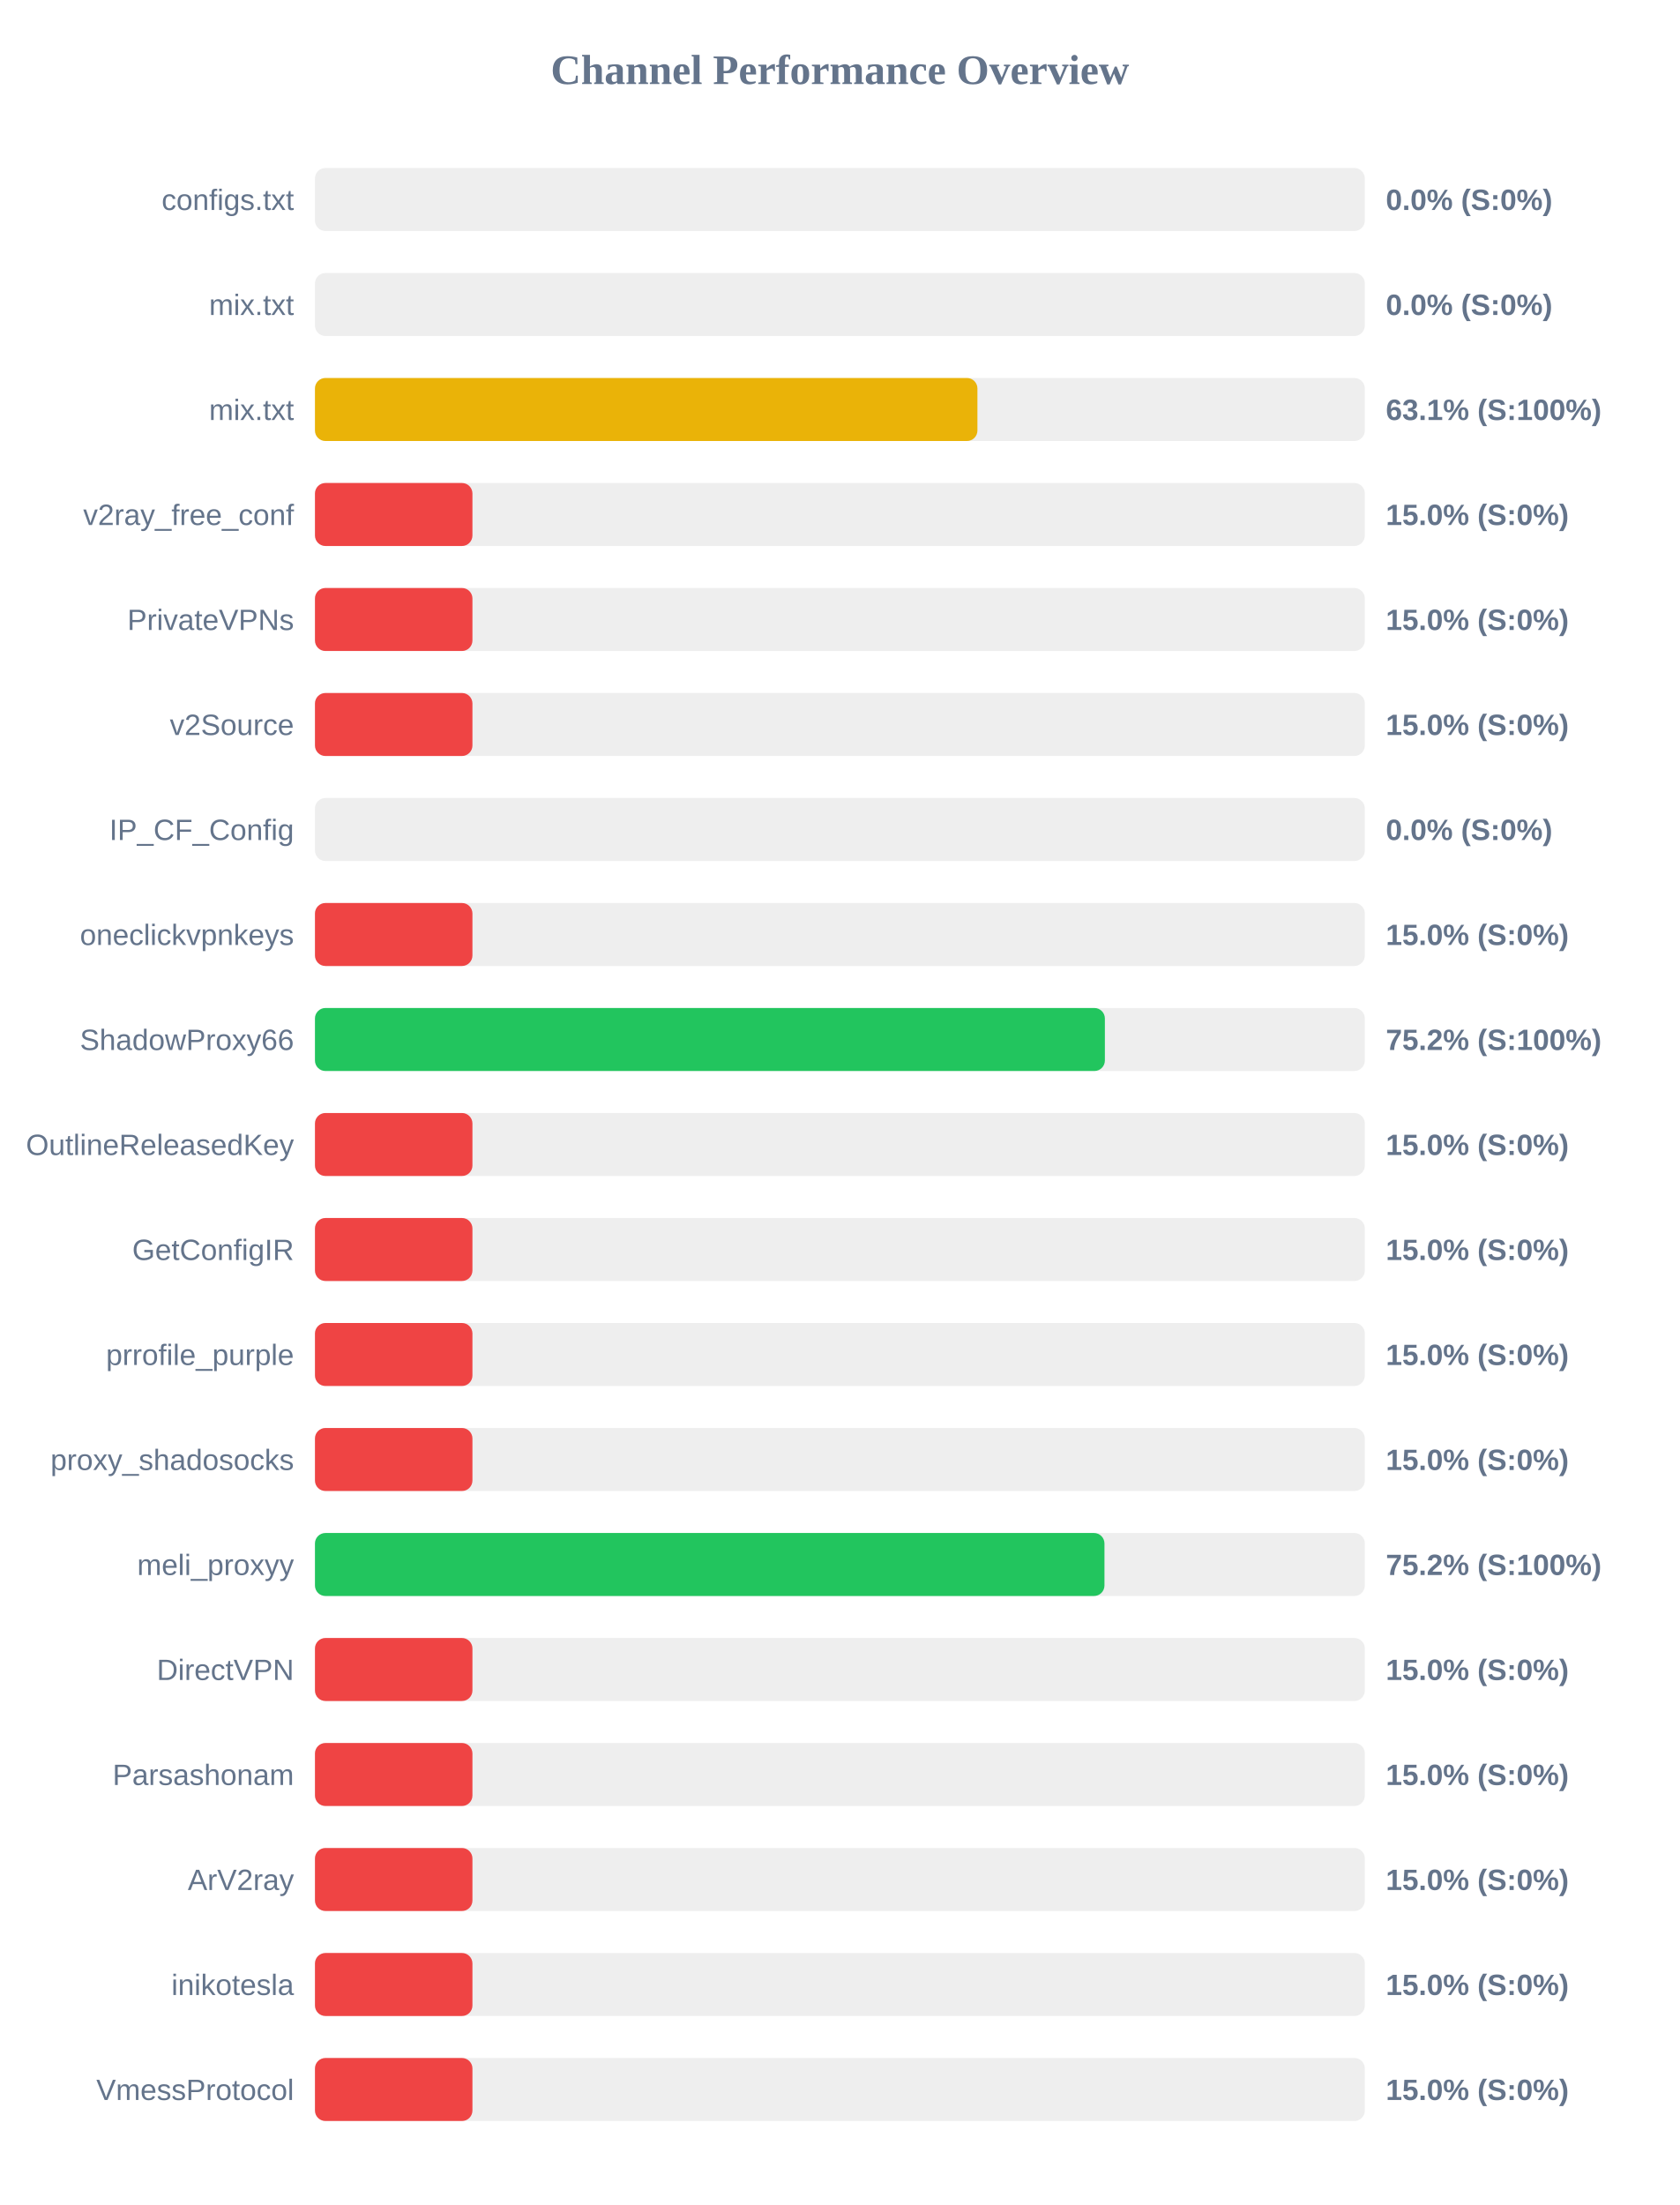
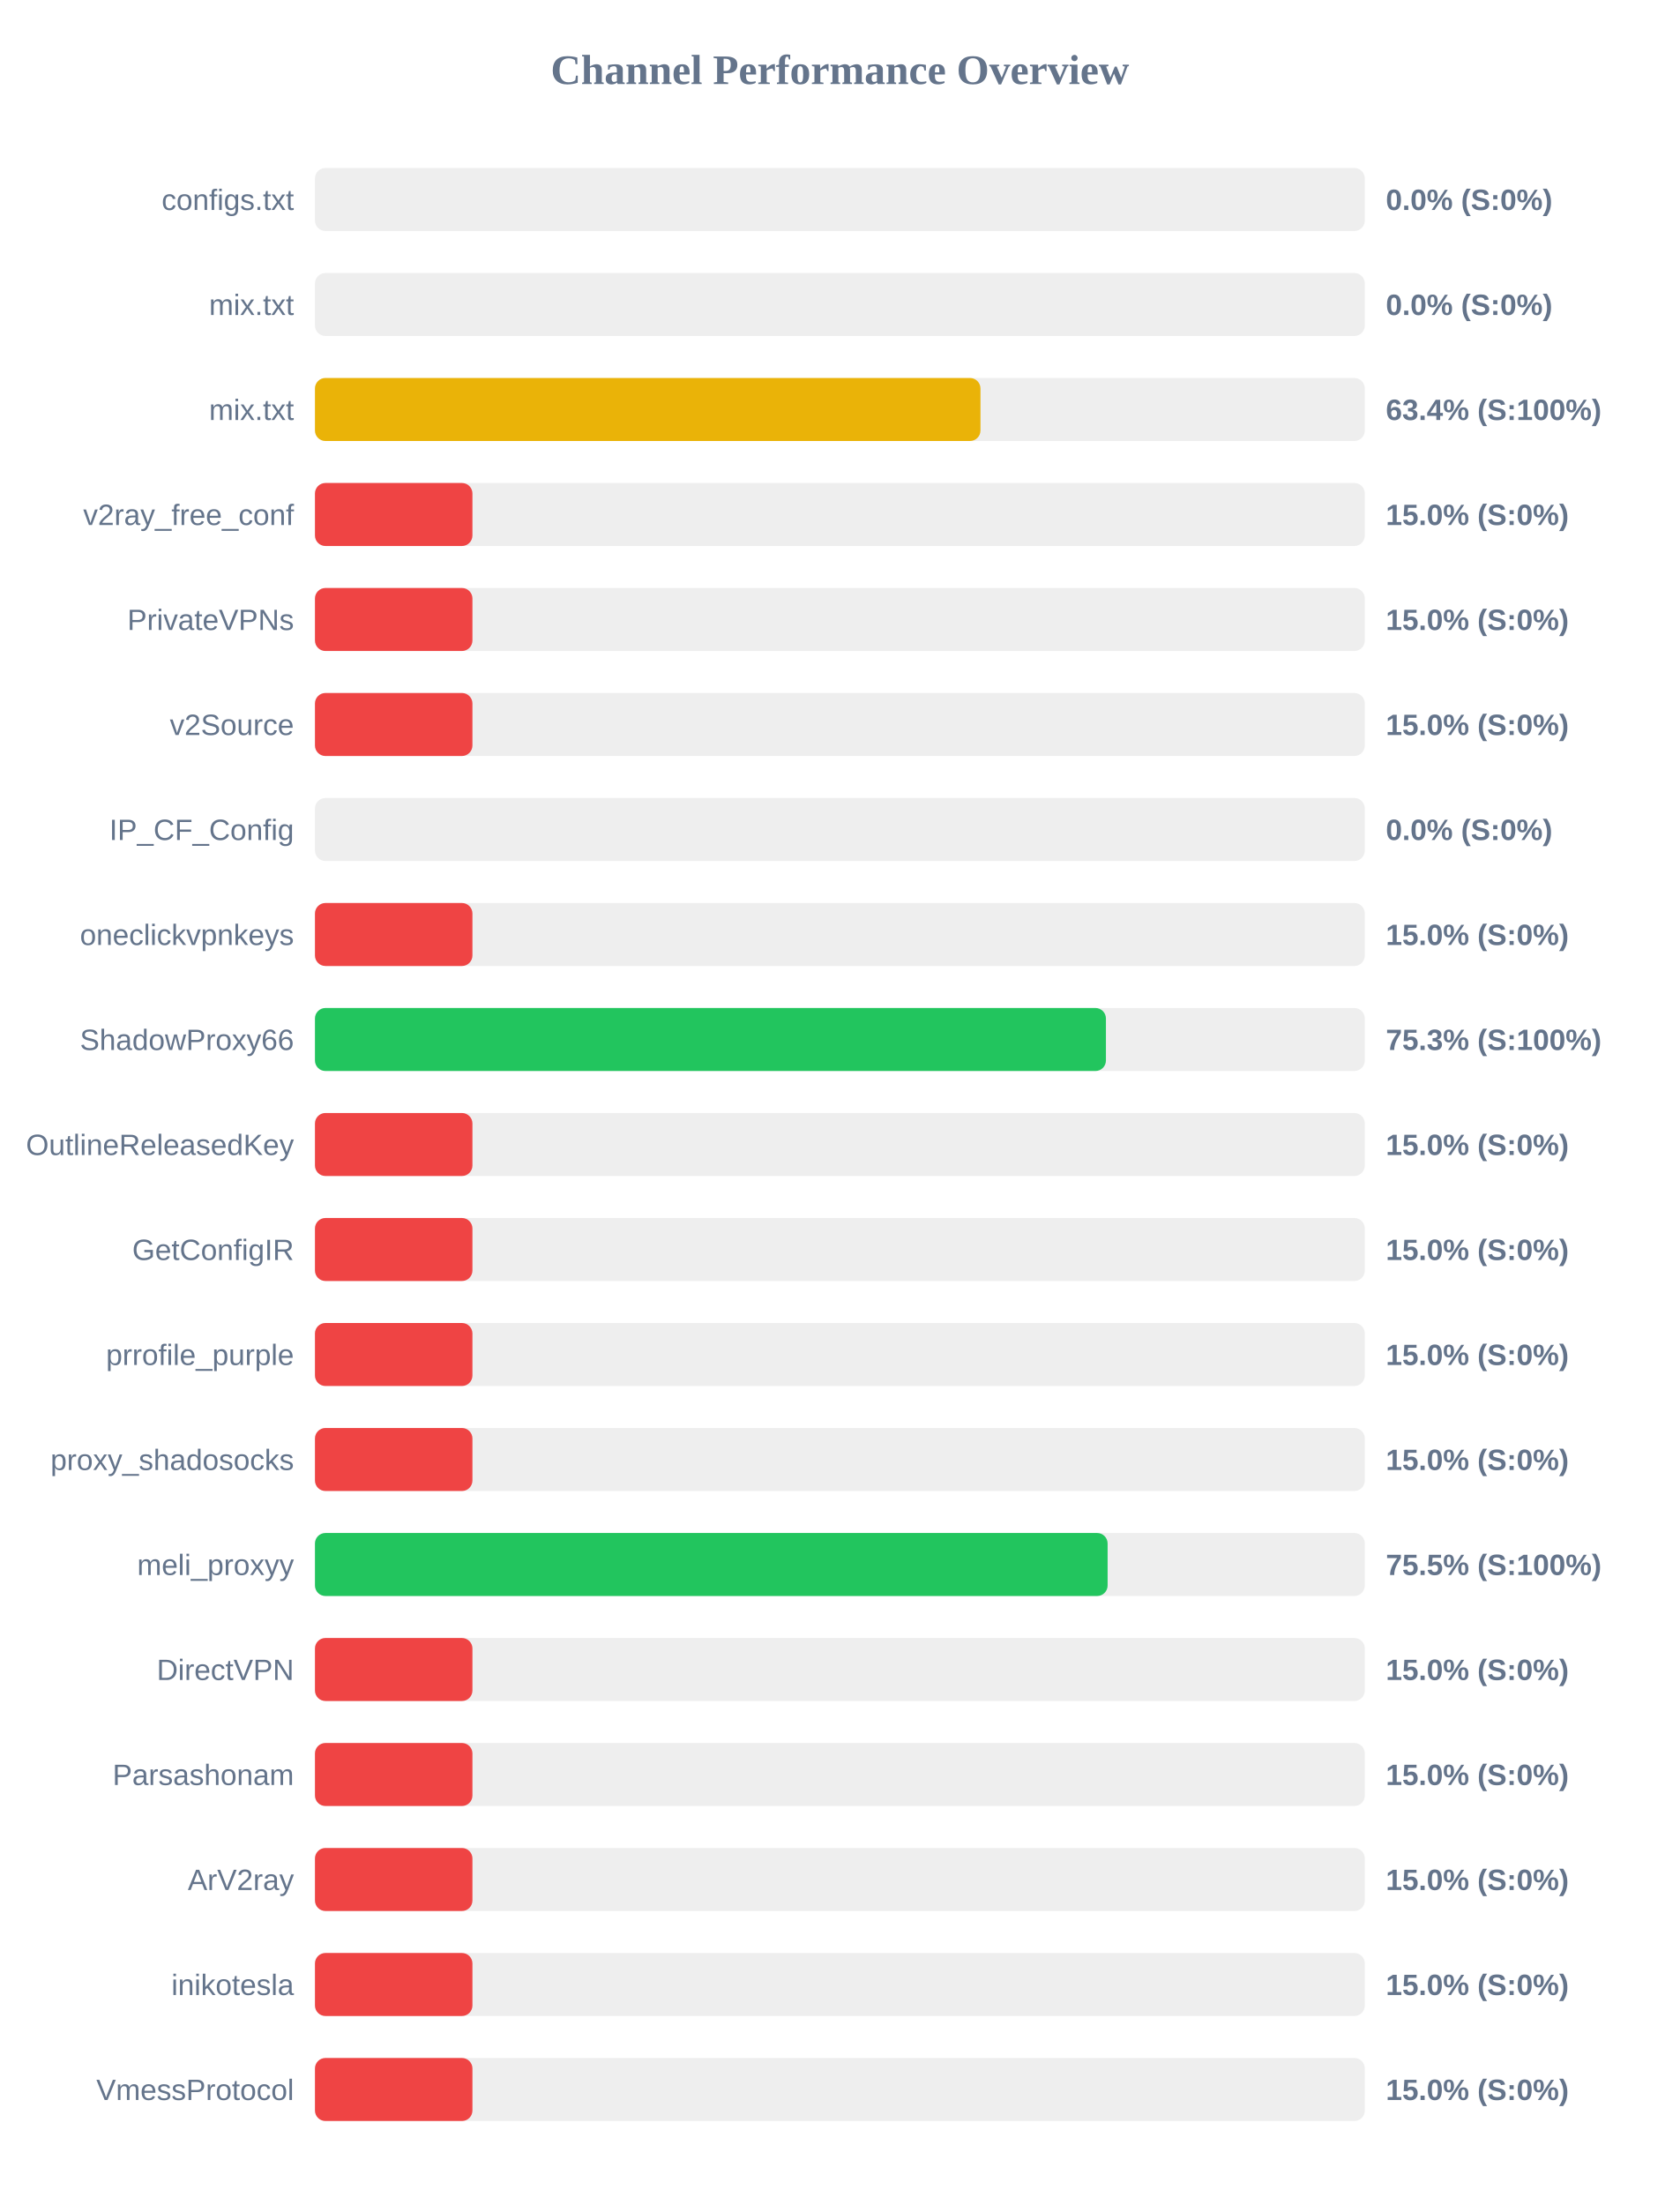
<svg xmlns="http://www.w3.org/2000/svg" width="800" height="1050" version="1.1">
  <style>
        .row { font: 14px Arial; fill: #64748b; }
        .score { font: bold 14px Arial; fill: #64748b; }
    </style>
  <text x="400" y="40" text-anchor="middle" font-size="20px" font-weight="bold" fill="#64748b">Channel Performance Overview</text>
  <rect x="150" y="80" width="500" height="30" fill="#eee" rx="5" />
  <rect x="150" y="80" width="0.0" height="30" fill="#ef4444" rx="5" />
  <text x="140" y="100" text-anchor="end" class="row">configs.txt</text>
  <text x="660" y="100" text-anchor="start" class="score">0.0% (S:0%)</text>
  <rect x="150" y="130" width="500" height="30" fill="#eee" rx="5" />
  <rect x="150" y="130" width="0.0" height="30" fill="#ef4444" rx="5" />
  <text x="140" y="150" text-anchor="end" class="row">mix.txt</text>
  <text x="660" y="150" text-anchor="start" class="score">0.0% (S:0%)</text>
  <rect x="150" y="180" width="500" height="30" fill="#eee" rx="5" />
-   <rect x="150" y="180" width="315.5" height="30" fill="#eab308" rx="5" />
+   <rect x="150" y="180" width="316.95" height="30" fill="#eab308" rx="5" />
  <text x="140" y="200" text-anchor="end" class="row">mix.txt</text>
-   <text x="660" y="200" text-anchor="start" class="score">63.1% (S:100%)</text>
+   <text x="660" y="200" text-anchor="start" class="score">63.4% (S:100%)</text>
  <rect x="150" y="230" width="500" height="30" fill="#eee" rx="5" />
  <rect x="150" y="230" width="75.0" height="30" fill="#ef4444" rx="5" />
  <text x="140" y="250" text-anchor="end" class="row">v2ray_free_conf</text>
  <text x="660" y="250" text-anchor="start" class="score">15.0% (S:0%)</text>
  <rect x="150" y="280" width="500" height="30" fill="#eee" rx="5" />
  <rect x="150" y="280" width="75.0" height="30" fill="#ef4444" rx="5" />
  <text x="140" y="300" text-anchor="end" class="row">PrivateVPNs</text>
  <text x="660" y="300" text-anchor="start" class="score">15.0% (S:0%)</text>
  <rect x="150" y="330" width="500" height="30" fill="#eee" rx="5" />
  <rect x="150" y="330" width="75.0" height="30" fill="#ef4444" rx="5" />
  <text x="140" y="350" text-anchor="end" class="row">v2Source</text>
  <text x="660" y="350" text-anchor="start" class="score">15.0% (S:0%)</text>
  <rect x="150" y="380" width="500" height="30" fill="#eee" rx="5" />
  <rect x="150" y="380" width="0.0" height="30" fill="#ef4444" rx="5" />
  <text x="140" y="400" text-anchor="end" class="row">IP_CF_Config</text>
  <text x="660" y="400" text-anchor="start" class="score">0.0% (S:0%)</text>
  <rect x="150" y="430" width="500" height="30" fill="#eee" rx="5" />
  <rect x="150" y="430" width="75.0" height="30" fill="#ef4444" rx="5" />
  <text x="140" y="450" text-anchor="end" class="row">oneclickvpnkeys</text>
  <text x="660" y="450" text-anchor="start" class="score">15.0% (S:0%)</text>
  <rect x="150" y="480" width="500" height="30" fill="#eee" rx="5" />
-   <rect x="150" y="480" width="376.2" height="30" fill="#22c55e" rx="5" />
+   <rect x="150" y="480" width="376.7" height="30" fill="#22c55e" rx="5" />
  <text x="140" y="500" text-anchor="end" class="row">ShadowProxy66</text>
-   <text x="660" y="500" text-anchor="start" class="score">75.2% (S:100%)</text>
+   <text x="660" y="500" text-anchor="start" class="score">75.3% (S:100%)</text>
  <rect x="150" y="530" width="500" height="30" fill="#eee" rx="5" />
  <rect x="150" y="530" width="75.0" height="30" fill="#ef4444" rx="5" />
  <text x="140" y="550" text-anchor="end" class="row">OutlineReleasedKey</text>
  <text x="660" y="550" text-anchor="start" class="score">15.0% (S:0%)</text>
  <rect x="150" y="580" width="500" height="30" fill="#eee" rx="5" />
  <rect x="150" y="580" width="75.0" height="30" fill="#ef4444" rx="5" />
  <text x="140" y="600" text-anchor="end" class="row">GetConfigIR</text>
  <text x="660" y="600" text-anchor="start" class="score">15.0% (S:0%)</text>
  <rect x="150" y="630" width="500" height="30" fill="#eee" rx="5" />
  <rect x="150" y="630" width="75.0" height="30" fill="#ef4444" rx="5" />
  <text x="140" y="650" text-anchor="end" class="row">prrofile_purple</text>
  <text x="660" y="650" text-anchor="start" class="score">15.0% (S:0%)</text>
  <rect x="150" y="680" width="500" height="30" fill="#eee" rx="5" />
  <rect x="150" y="680" width="75.0" height="30" fill="#ef4444" rx="5" />
  <text x="140" y="700" text-anchor="end" class="row">proxy_shadosocks</text>
  <text x="660" y="700" text-anchor="start" class="score">15.0% (S:0%)</text>
  <rect x="150" y="730" width="500" height="30" fill="#eee" rx="5" />
-   <rect x="150" y="730" width="376.0" height="30" fill="#22c55e" rx="5" />
+   <rect x="150" y="730" width="377.5" height="30" fill="#22c55e" rx="5" />
  <text x="140" y="750" text-anchor="end" class="row">meli_proxyy</text>
-   <text x="660" y="750" text-anchor="start" class="score">75.2% (S:100%)</text>
+   <text x="660" y="750" text-anchor="start" class="score">75.5% (S:100%)</text>
  <rect x="150" y="780" width="500" height="30" fill="#eee" rx="5" />
  <rect x="150" y="780" width="75.0" height="30" fill="#ef4444" rx="5" />
  <text x="140" y="800" text-anchor="end" class="row">DirectVPN</text>
  <text x="660" y="800" text-anchor="start" class="score">15.0% (S:0%)</text>
  <rect x="150" y="830" width="500" height="30" fill="#eee" rx="5" />
  <rect x="150" y="830" width="75.0" height="30" fill="#ef4444" rx="5" />
  <text x="140" y="850" text-anchor="end" class="row">Parsashonam</text>
  <text x="660" y="850" text-anchor="start" class="score">15.0% (S:0%)</text>
  <rect x="150" y="880" width="500" height="30" fill="#eee" rx="5" />
  <rect x="150" y="880" width="75.0" height="30" fill="#ef4444" rx="5" />
  <text x="140" y="900" text-anchor="end" class="row">ArV2ray</text>
  <text x="660" y="900" text-anchor="start" class="score">15.0% (S:0%)</text>
  <rect x="150" y="930" width="500" height="30" fill="#eee" rx="5" />
  <rect x="150" y="930" width="75.0" height="30" fill="#ef4444" rx="5" />
  <text x="140" y="950" text-anchor="end" class="row">inikotesla</text>
  <text x="660" y="950" text-anchor="start" class="score">15.0% (S:0%)</text>
  <rect x="150" y="980" width="500" height="30" fill="#eee" rx="5" />
  <rect x="150" y="980" width="75.0" height="30" fill="#ef4444" rx="5" />
  <text x="140" y="1000" text-anchor="end" class="row">VmessProtocol</text>
  <text x="660" y="1000" text-anchor="start" class="score">15.0% (S:0%)</text>
</svg>
